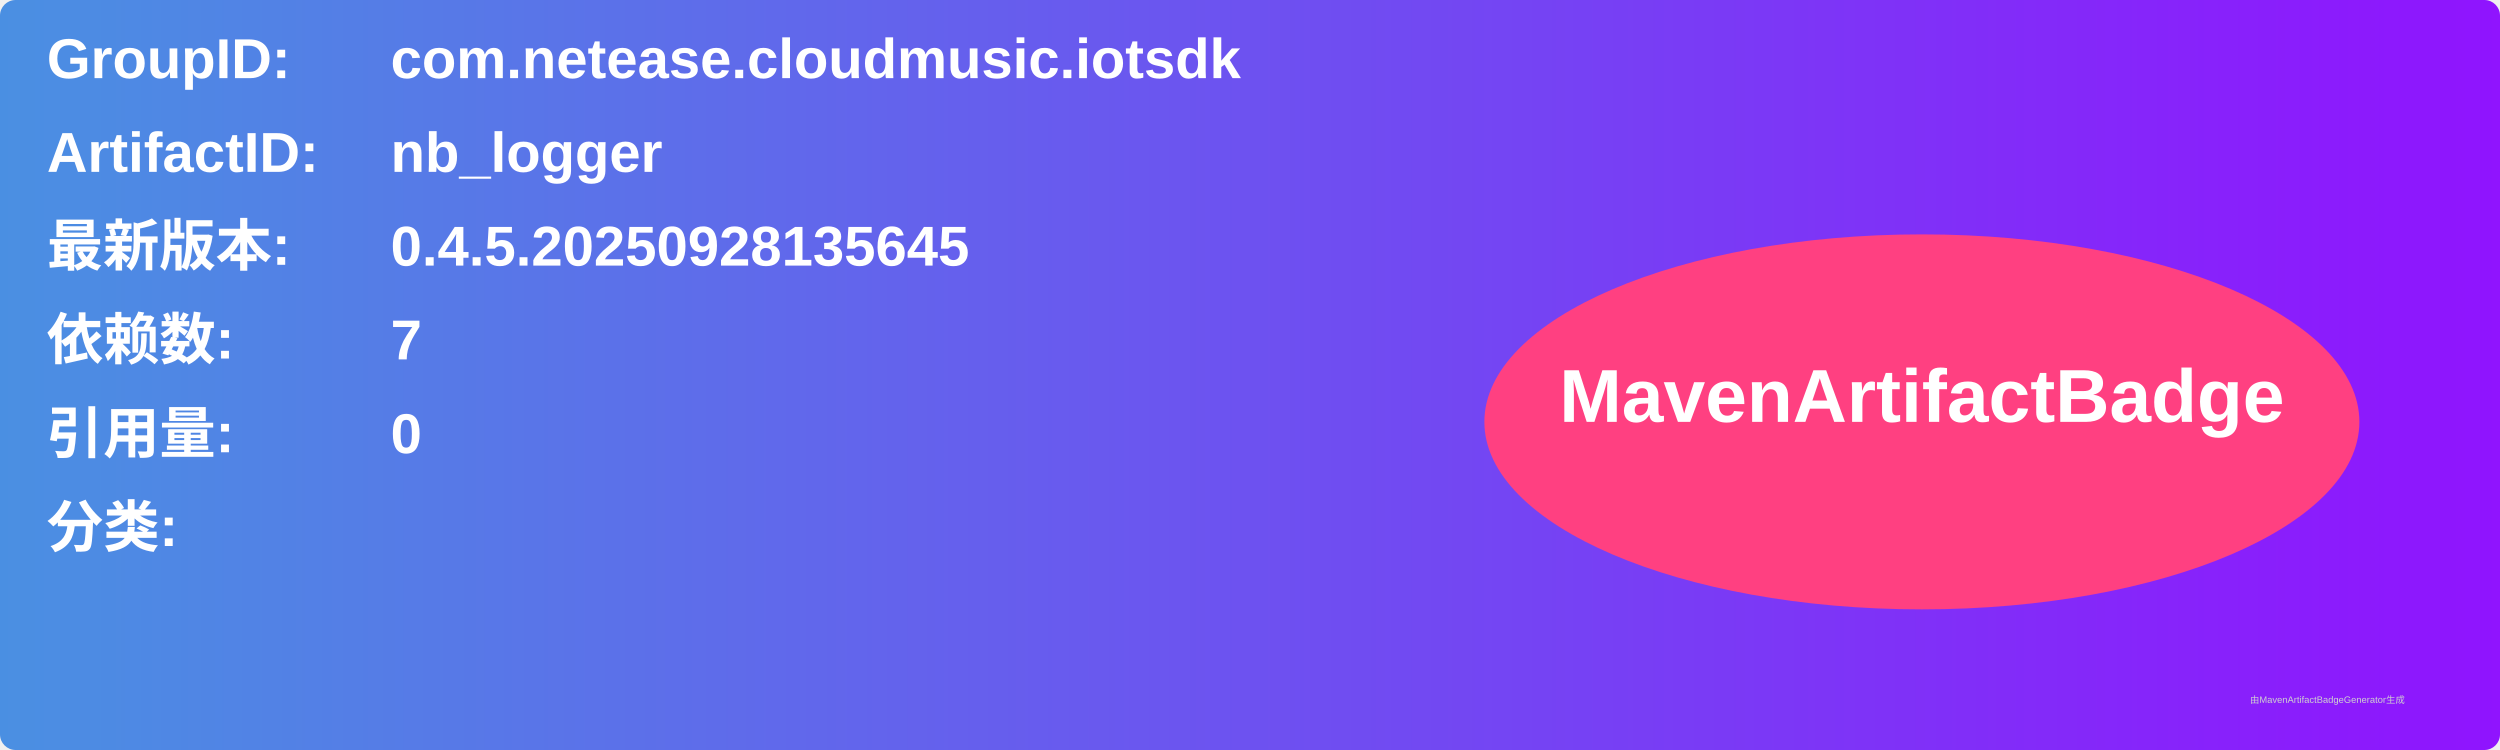
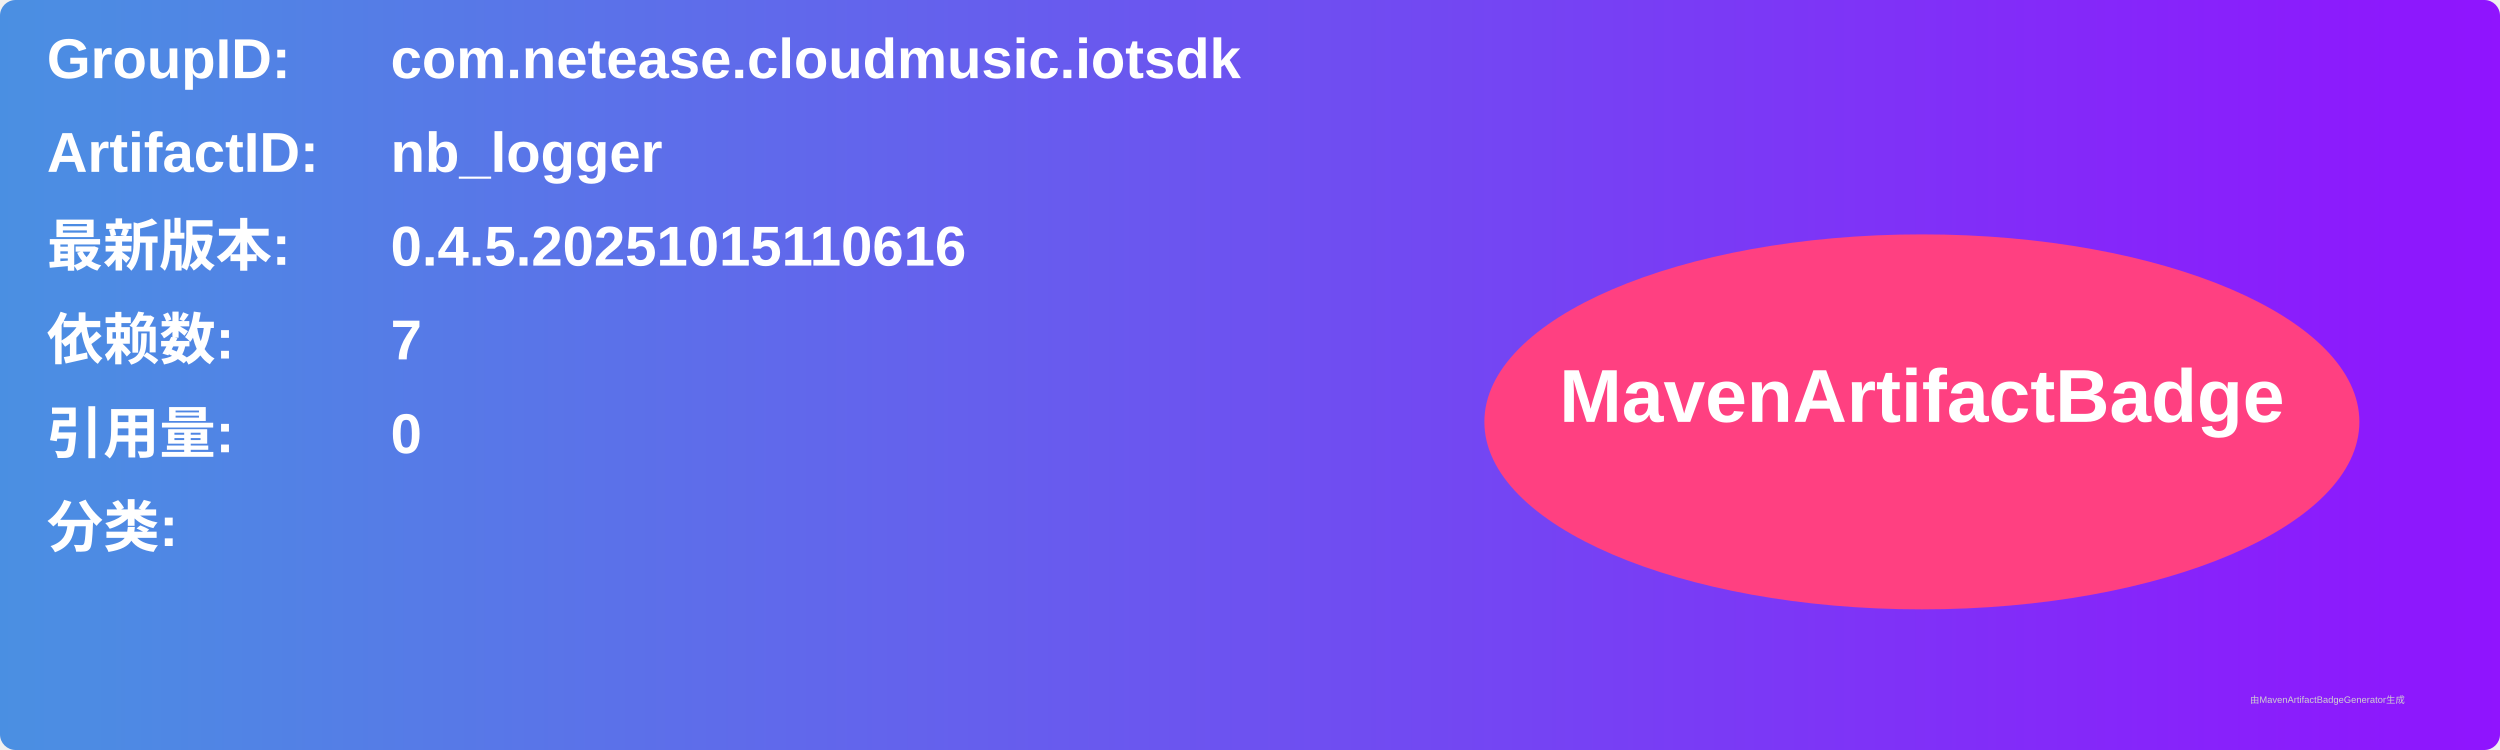
<svg xmlns="http://www.w3.org/2000/svg" width="800" height="240" viewBox="0 0 800 240">
  <linearGradient id="grad" x1="0%" y1="0%" x2="100%" y2="0%">
    <stop offset="0%" stop-color="#4a90e2" />
    <stop offset="100%" stop-color="#9013fe" />
  </linearGradient>
  <rect width="100%" height="100%" rx="5" ry="5" fill="url(#grad)" />
  <g transform="translate(15, 15)">
    <text x="0" y="10" font-family="Arial" font-size="18" fill="white" font-weight="bold" width="260">GroupID:</text>
    <text x="110" y="10" font-family="Arial" font-size="18" fill="white" font-weight="bold" width="460">com.netease.cloudmusic.iotsdk</text>
    <text x="0" y="40" font-family="Arial" font-size="18" fill="white" font-weight="bold" width="260">ArtifactID:</text>
    <text x="110" y="40" font-family="Arial" font-size="18" fill="white" font-weight="bold" width="460">nb_logger</text>
    <text x="0" y="70" font-family="Arial" font-size="18" fill="white" font-weight="bold">最新版本:</text>
    <text x="110" y="70" font-family="Arial" font-size="18" fill="white" font-weight="bold">
-       <tspan font-weight="bold">0.4.5.20250928135645</tspan>
+       <tspan font-weight="bold">0.4.5.20251015110616</tspan>
    </text>
    <text x="0" y="100" font-family="Arial" font-size="18" fill="white" font-weight="bold">依赖数: </text>
    <text x="110" y="100" font-family="Arial" font-size="18" fill="white">
      <tspan font-weight="bold">7</tspan>
    </text>
    <text x="0" y="130" font-family="Arial" font-size="18" fill="white" font-weight="bold">引用量: </text>
    <text x="110" y="130" font-family="Arial" font-size="18" fill="white">
      <tspan font-weight="bold">0</tspan>
    </text>
    <text x="0" y="160" font-family="Arial" font-size="18" fill="white" font-weight="bold">分类:</text>
    <text x="10" y="190" font-family="Arial" font-size="10" fill="white">
      <tspan font-weight="bold" />
    </text>
    <ellipse cx="600" cy="120" rx="140" ry="60" fill="#ff4081" />
    <text x="600" y="120" text-anchor="middle" font-family="Arial" font-size="24" fill="white" font-weight="bold">MavenArtifactBadge</text>
  </g>
  <text x="720" y="225" font-family="Arial" font-size="3" fill="#d0d0d0">由MavenArtifactBadgeGenerator生成</text>
</svg>
